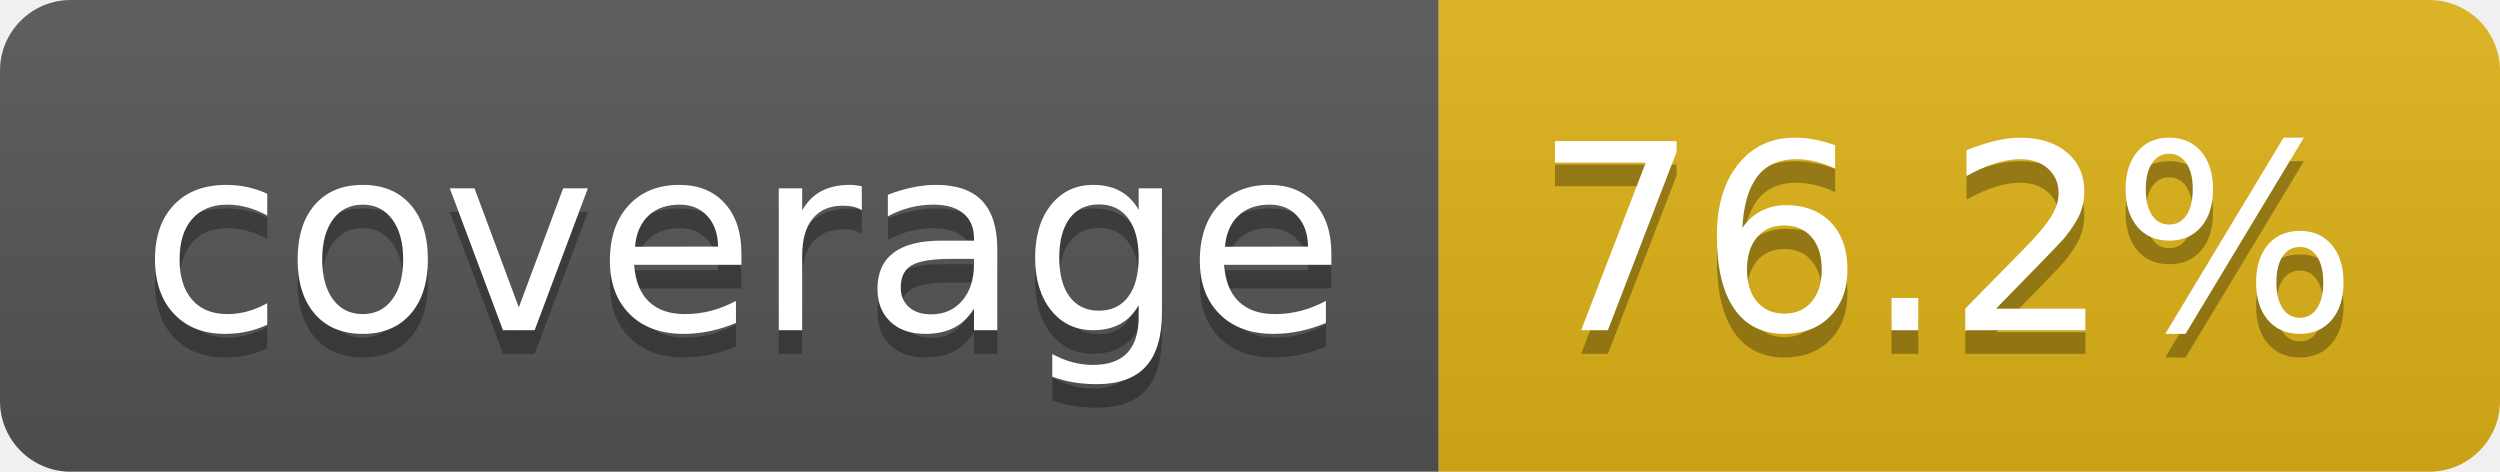
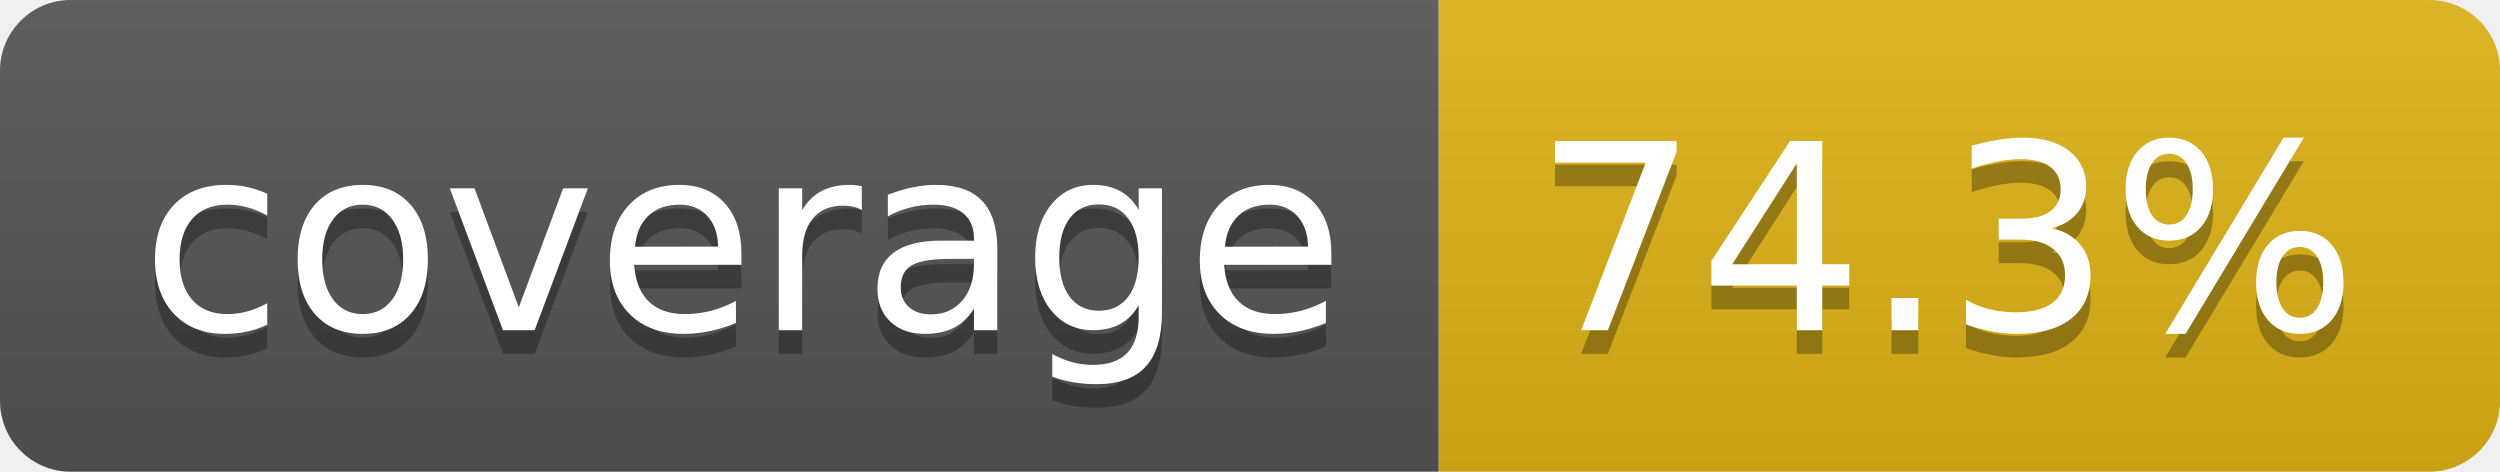
- <svg xmlns="http://www.w3.org/2000/svg" width="106" height="20" role="img" aria-label="coverage: 76.2%">
+ <svg xmlns="http://www.w3.org/2000/svg" width="106" height="20" role="img" aria-label="coverage: 74.3%">
  <linearGradient id="s" x2="0" y2="100%">
    <stop offset="0" stop-color="#bbb" stop-opacity=".1" />
    <stop offset="1" stop-opacity=".1" />
  </linearGradient>
  <clipPath id="r">
    <rect width="106" height="20" rx="3" fill="#fff" />
  </clipPath>
  <g clip-path="url(#r)">
    <rect width="61" height="20" fill="#555" />
    <rect x="61" width="45" height="20" fill="#dfb317" />
    <rect width="106" height="20" fill="url(#s)" />
  </g>
  <g fill="#fff" text-anchor="middle" font-family="Verdana,Geneva,DejaVu Sans,sans-serif" text-rendering="geometricPrecision" font-size="110">
    <text aria-hidden="true" x="315" y="150" fill="#010101" fill-opacity=".3" transform="scale(.1)" textLength="510">coverage</text>
    <text x="315" y="140" transform="scale(.1)" fill="#fff" textLength="510">coverage</text>
-     <text aria-hidden="true" x="825" y="150" fill="#010101" fill-opacity=".3" transform="scale(.1)" textLength="350">76.2%</text>
-     <text x="825" y="140" transform="scale(.1)" fill="#fff" textLength="350">76.2%</text>
+     <text aria-hidden="true" x="825" y="150" fill="#010101" fill-opacity=".3" transform="scale(.1)" textLength="350">74.3%</text>
+     <text x="825" y="140" transform="scale(.1)" fill="#fff" textLength="350">74.3%</text>
  </g>
</svg>
